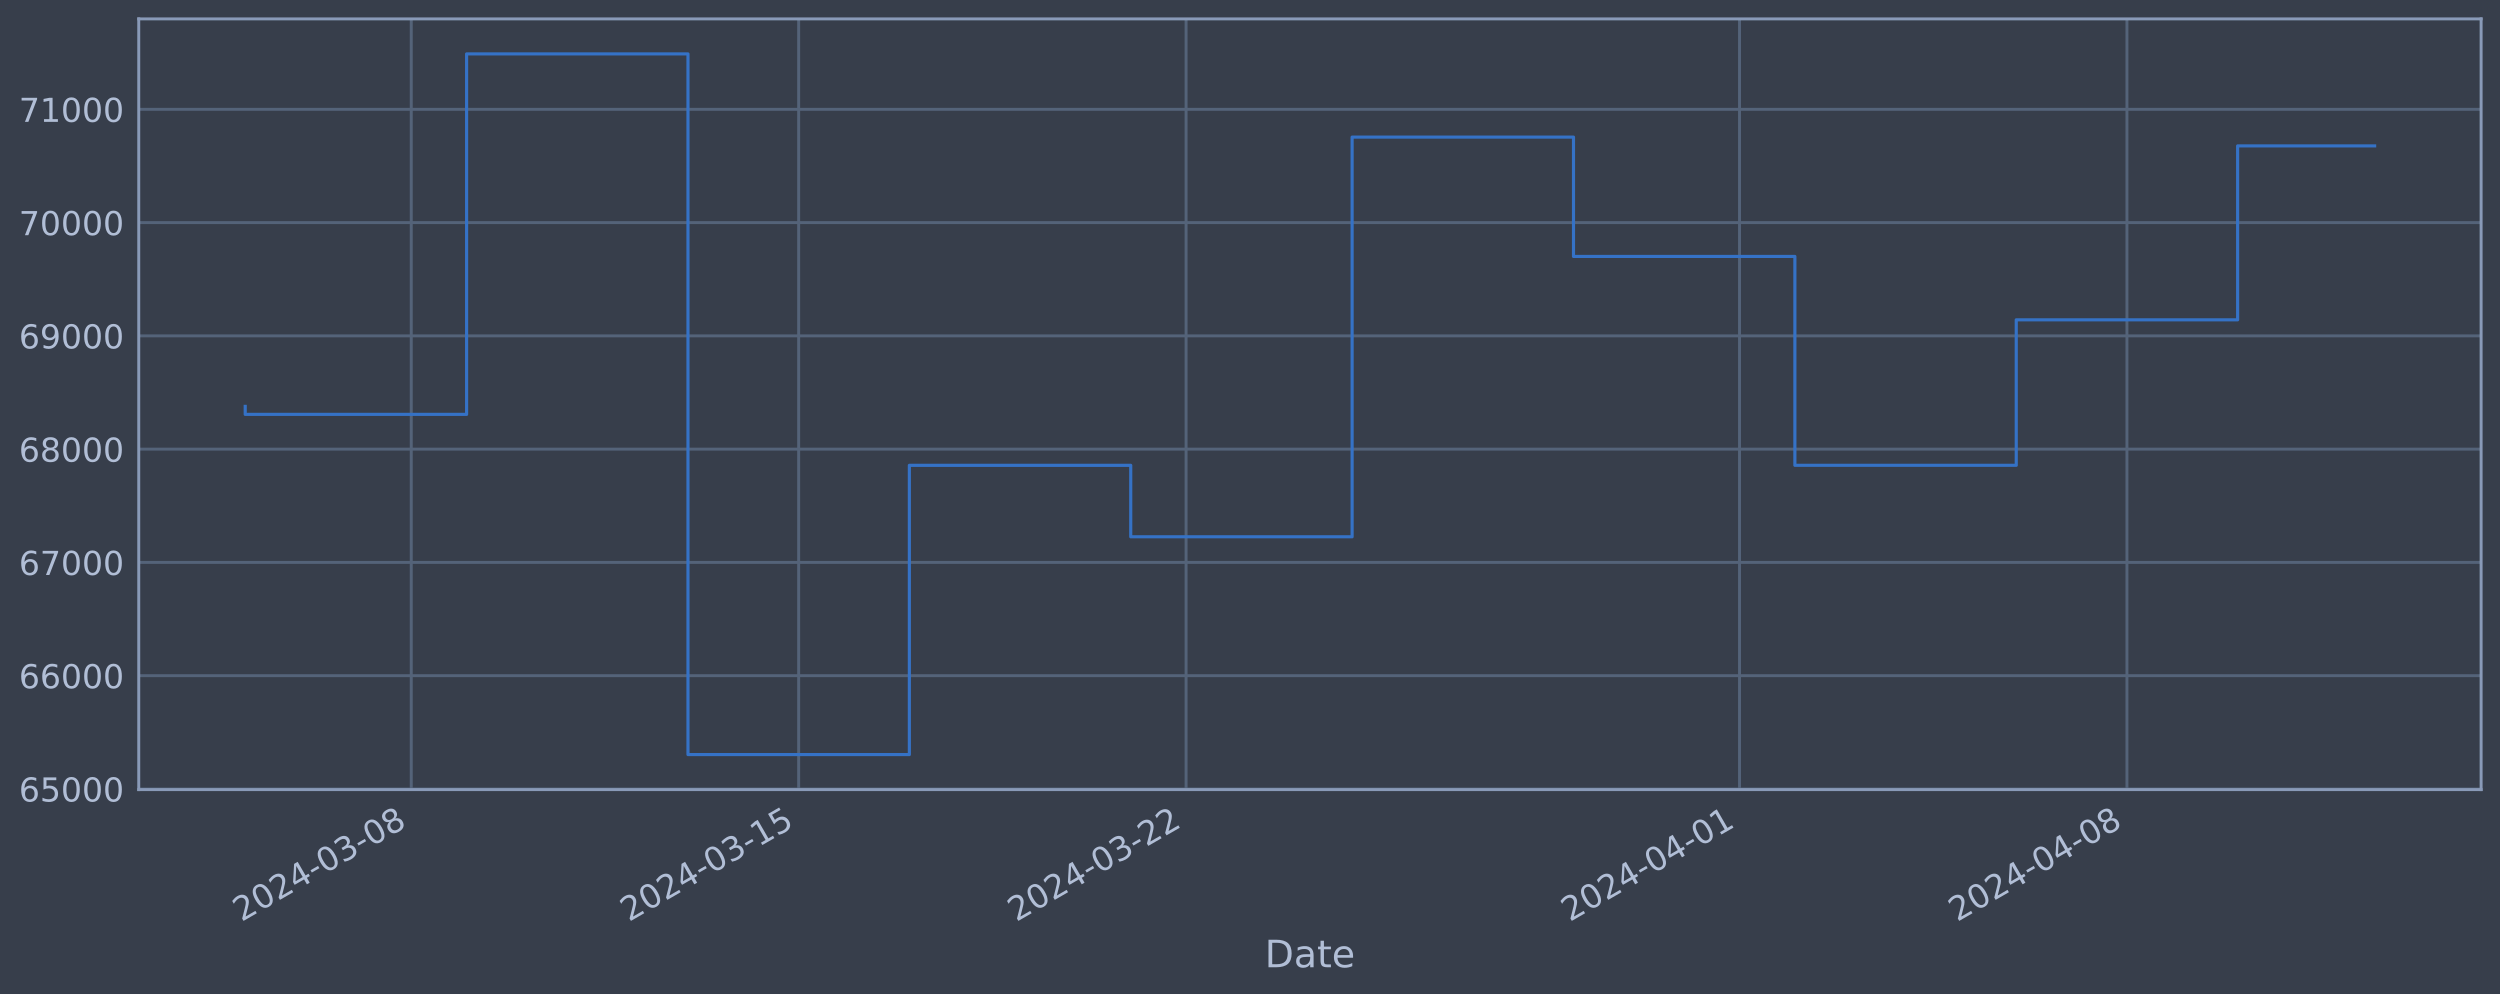
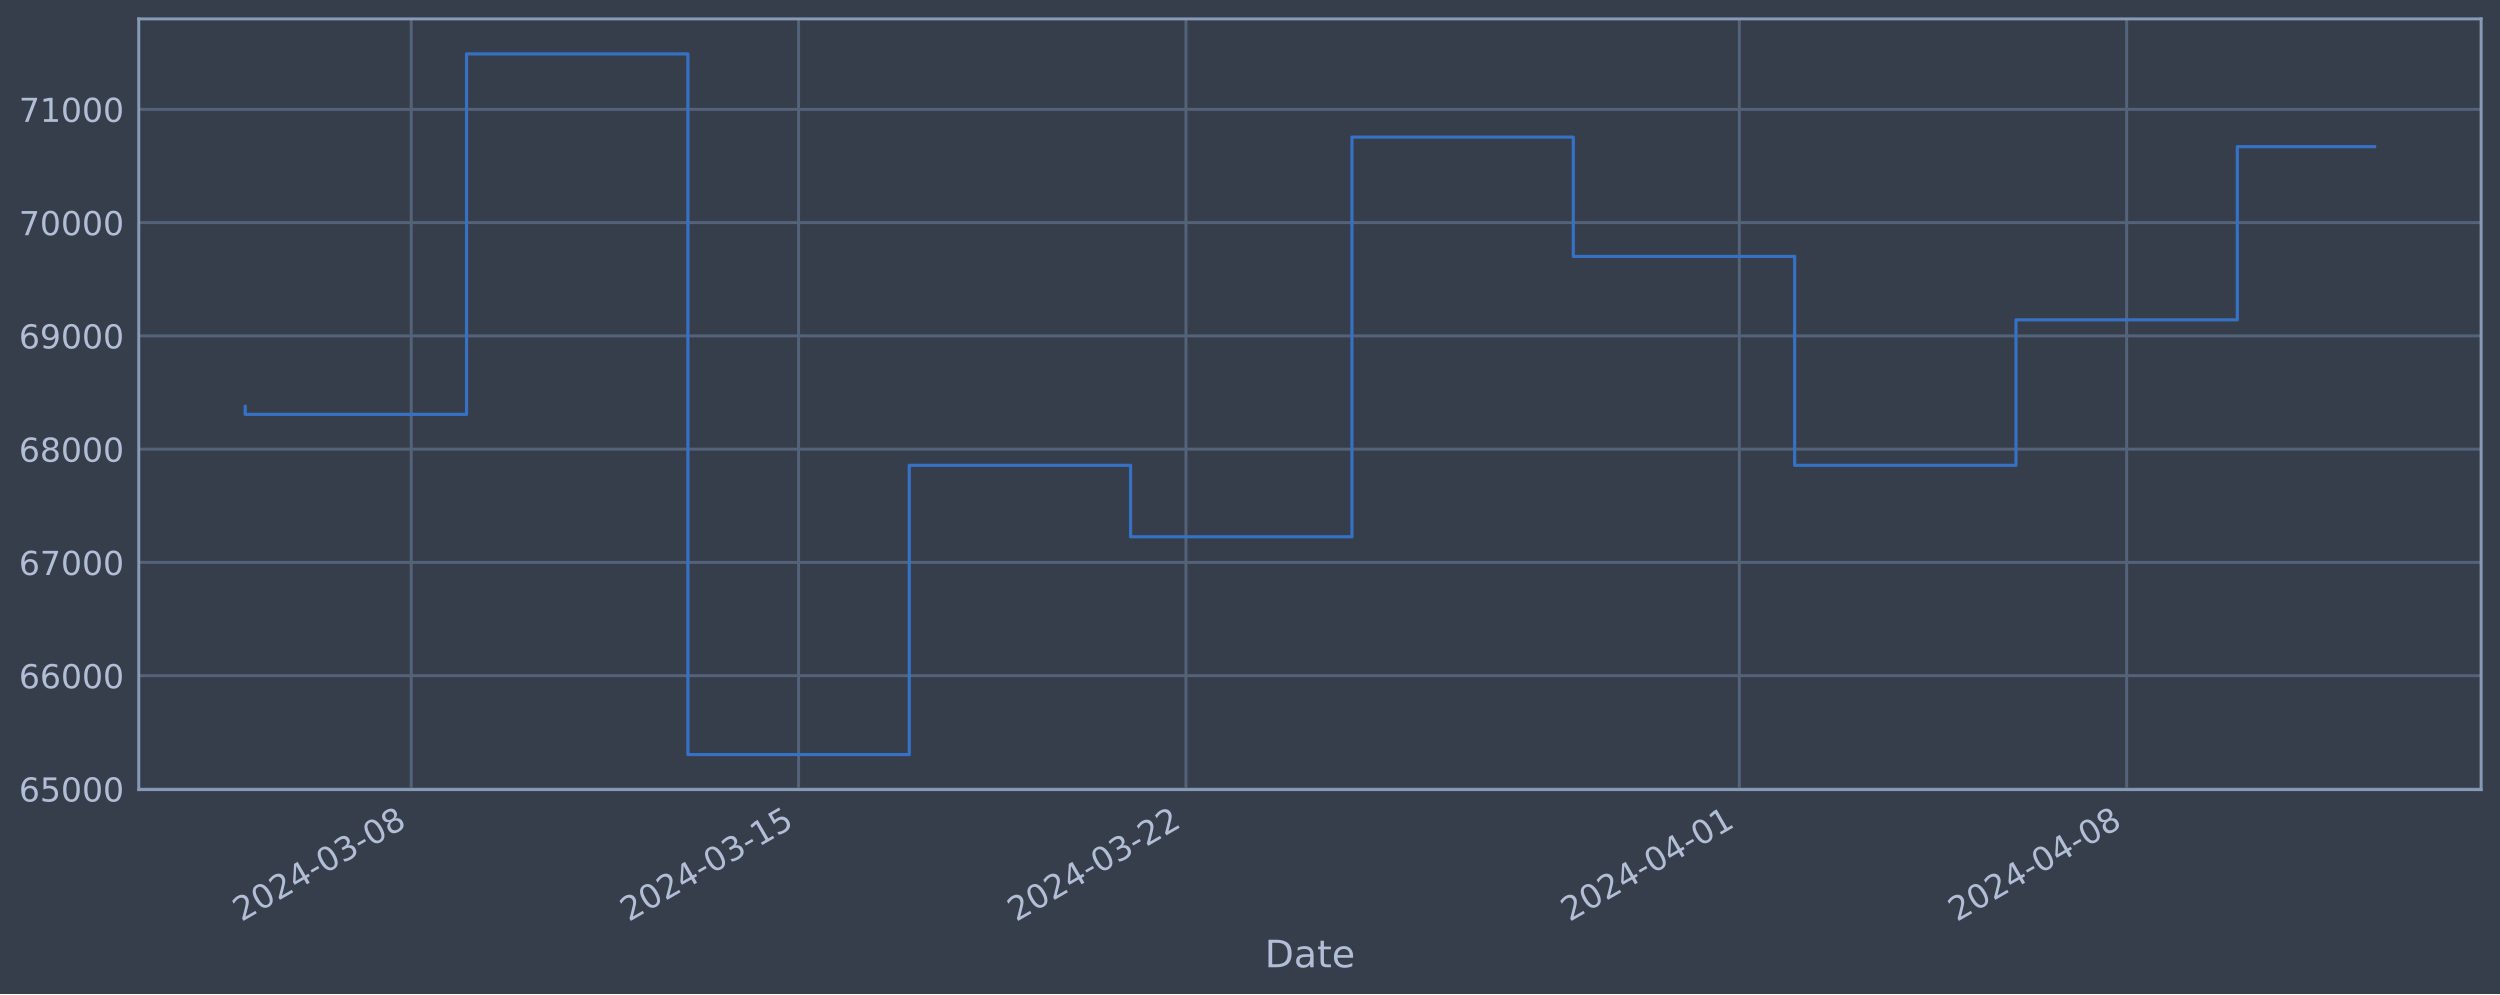
<svg xmlns="http://www.w3.org/2000/svg" xmlns:xlink="http://www.w3.org/1999/xlink" width="952.884pt" height="378.87pt" viewBox="0 0 952.884 378.87" version="1.1">
  <defs>
    <style type="text/css">*{stroke-linejoin: round; stroke-linecap: butt}</style>
  </defs>
  <g id="figure_1">
    <g id="patch_1">
      <path d="M 0 378.87  L 952.884 378.87  L 952.884 0  L 0 0  z " style="fill: #373e4b" />
    </g>
    <g id="axes_1">
      <g id="patch_2">
        <path d="M 52.884 300.96  L 945.684 300.96  L 945.684 7.2  L 52.884 7.2  z " style="fill: #373e4b" />
      </g>
      <g id="matplotlib.axis_1">
        <g id="xtick_1">
          <g id="line2d_1">
-             <path d="M 156.75 300.96  L 156.75 7.2  " clip-path="url(#pbc1c3d9548)" style="fill: none; stroke: #546379; stroke-width: 1.12; stroke-linecap: square" />
+             <path d="M 156.74 300.96  L 156.74 7.2  " clip-path="url(#pd9ec97bac0)" style="fill: none; stroke: #546379; stroke-width: 1.12; stroke-linecap: square" />
          </g>
          <g id="line2d_2" />
          <g id="text_1">
-             <g style="fill: #b1bed6" transform="translate(92.02457 351.4642) rotate(-30) scale(0.126 -0.126)">
+             <g style="fill: #b1bed6" transform="translate(92.01479 351.4642) rotate(-30) scale(0.126 -0.126)">
              <defs>
                <path id="DejaVuSans-32" d="M 1228 531  L 3431 531  L 3431 0  L 469 0  L 469 531  Q 828 903 1448 1529  Q 2069 2156 2228 2338  Q 2531 2678 2651 2914  Q 2772 3150 2772 3378  Q 2772 3750 2511 3984  Q 2250 4219 1831 4219  Q 1534 4219 1204 4116  Q 875 4013 500 3803  L 500 4441  Q 881 4594 1212 4672  Q 1544 4750 1819 4750  Q 2544 4750 2975 4387  Q 3406 4025 3406 3419  Q 3406 3131 3298 2873  Q 3191 2616 2906 2266  Q 2828 2175 2409 1742  Q 1991 1309 1228 531  z " transform="scale(0.015625)" />
                <path id="DejaVuSans-30" d="M 2034 4250  Q 1547 4250 1301 3770  Q 1056 3291 1056 2328  Q 1056 1369 1301 889  Q 1547 409 2034 409  Q 2525 409 2770 889  Q 3016 1369 3016 2328  Q 3016 3291 2770 3770  Q 2525 4250 2034 4250  z M 2034 4750  Q 2819 4750 3233 4129  Q 3647 3509 3647 2328  Q 3647 1150 3233 529  Q 2819 -91 2034 -91  Q 1250 -91 836 529  Q 422 1150 422 2328  Q 422 3509 836 4129  Q 1250 4750 2034 4750  z " transform="scale(0.015625)" />
                <path id="DejaVuSans-34" d="M 2419 4116  L 825 1625  L 2419 1625  L 2419 4116  z M 2253 4666  L 3047 4666  L 3047 1625  L 3713 1625  L 3713 1100  L 3047 1100  L 3047 0  L 2419 0  L 2419 1100  L 313 1100  L 313 1709  L 2253 4666  z " transform="scale(0.015625)" />
                <path id="DejaVuSans-2d" d="M 313 2009  L 1997 2009  L 1997 1497  L 313 1497  L 313 2009  z " transform="scale(0.015625)" />
                <path id="DejaVuSans-33" d="M 2597 2516  Q 3050 2419 3304 2112  Q 3559 1806 3559 1356  Q 3559 666 3084 287  Q 2609 -91 1734 -91  Q 1441 -91 1130 -33  Q 819 25 488 141  L 488 750  Q 750 597 1062 519  Q 1375 441 1716 441  Q 2309 441 2620 675  Q 2931 909 2931 1356  Q 2931 1769 2642 2001  Q 2353 2234 1838 2234  L 1294 2234  L 1294 2753  L 1863 2753  Q 2328 2753 2575 2939  Q 2822 3125 2822 3475  Q 2822 3834 2567 4026  Q 2313 4219 1838 4219  Q 1578 4219 1281 4162  Q 984 4106 628 3988  L 628 4550  Q 988 4650 1302 4700  Q 1616 4750 1894 4750  Q 2613 4750 3031 4423  Q 3450 4097 3450 3541  Q 3450 3153 3228 2886  Q 3006 2619 2597 2516  z " transform="scale(0.015625)" />
                <path id="DejaVuSans-38" d="M 2034 2216  Q 1584 2216 1326 1975  Q 1069 1734 1069 1313  Q 1069 891 1326 650  Q 1584 409 2034 409  Q 2484 409 2743 651  Q 3003 894 3003 1313  Q 3003 1734 2745 1975  Q 2488 2216 2034 2216  z M 1403 2484  Q 997 2584 770 2862  Q 544 3141 544 3541  Q 544 4100 942 4425  Q 1341 4750 2034 4750  Q 2731 4750 3128 4425  Q 3525 4100 3525 3541  Q 3525 3141 3298 2862  Q 3072 2584 2669 2484  Q 3125 2378 3379 2068  Q 3634 1759 3634 1313  Q 3634 634 3220 271  Q 2806 -91 2034 -91  Q 1263 -91 848 271  Q 434 634 434 1313  Q 434 1759 690 2068  Q 947 2378 1403 2484  z M 1172 3481  Q 1172 3119 1398 2916  Q 1625 2713 2034 2713  Q 2441 2713 2670 2916  Q 2900 3119 2900 3481  Q 2900 3844 2670 4047  Q 2441 4250 2034 4250  Q 1625 4250 1398 4047  Q 1172 3844 1172 3481  z " transform="scale(0.015625)" />
              </defs>
              <use xlink:href="#DejaVuSans-32" />
              <use xlink:href="#DejaVuSans-30" x="63.623" />
              <use xlink:href="#DejaVuSans-32" x="127.246" />
              <use xlink:href="#DejaVuSans-34" x="190.869" />
              <use xlink:href="#DejaVuSans-2d" x="254.492" />
              <use xlink:href="#DejaVuSans-30" x="290.576" />
              <use xlink:href="#DejaVuSans-33" x="354.199" />
              <use xlink:href="#DejaVuSans-2d" x="417.822" />
              <use xlink:href="#DejaVuSans-30" x="453.906" />
              <use xlink:href="#DejaVuSans-38" x="517.529" />
            </g>
          </g>
        </g>
        <g id="xtick_2">
          <g id="line2d_3">
-             <path d="M 304.414 300.96  L 304.414 7.2  " clip-path="url(#pbc1c3d9548)" style="fill: none; stroke: #546379; stroke-width: 1.12; stroke-linecap: square" />
+             <path d="M 304.381 300.96  L 304.381 7.2  " clip-path="url(#pd9ec97bac0)" style="fill: none; stroke: #546379; stroke-width: 1.12; stroke-linecap: square" />
          </g>
          <g id="line2d_4" />
          <g id="text_2">
-             <g style="fill: #b1bed6" transform="translate(239.6884 351.4642) rotate(-30) scale(0.126 -0.126)">
+             <g style="fill: #b1bed6" transform="translate(239.6558 351.4642) rotate(-30) scale(0.126 -0.126)">
              <defs>
                <path id="DejaVuSans-31" d="M 794 531  L 1825 531  L 1825 4091  L 703 3866  L 703 4441  L 1819 4666  L 2450 4666  L 2450 531  L 3481 531  L 3481 0  L 794 0  L 794 531  z " transform="scale(0.015625)" />
                <path id="DejaVuSans-35" d="M 691 4666  L 3169 4666  L 3169 4134  L 1269 4134  L 1269 2991  Q 1406 3038 1543 3061  Q 1681 3084 1819 3084  Q 2600 3084 3056 2656  Q 3513 2228 3513 1497  Q 3513 744 3044 326  Q 2575 -91 1722 -91  Q 1428 -91 1123 -41  Q 819 9 494 109  L 494 744  Q 775 591 1075 516  Q 1375 441 1709 441  Q 2250 441 2565 725  Q 2881 1009 2881 1497  Q 2881 1984 2565 2268  Q 2250 2553 1709 2553  Q 1456 2553 1204 2497  Q 953 2441 691 2322  L 691 4666  z " transform="scale(0.015625)" />
              </defs>
              <use xlink:href="#DejaVuSans-32" />
              <use xlink:href="#DejaVuSans-30" x="63.623" />
              <use xlink:href="#DejaVuSans-32" x="127.246" />
              <use xlink:href="#DejaVuSans-34" x="190.869" />
              <use xlink:href="#DejaVuSans-2d" x="254.492" />
              <use xlink:href="#DejaVuSans-30" x="290.576" />
              <use xlink:href="#DejaVuSans-33" x="354.199" />
              <use xlink:href="#DejaVuSans-2d" x="417.822" />
              <use xlink:href="#DejaVuSans-31" x="453.906" />
              <use xlink:href="#DejaVuSans-35" x="517.529" />
            </g>
          </g>
        </g>
        <g id="xtick_3">
          <g id="line2d_5">
-             <path d="M 452.078 300.96  L 452.078 7.2  " clip-path="url(#pbc1c3d9548)" style="fill: none; stroke: #546379; stroke-width: 1.12; stroke-linecap: square" />
+             <path d="M 452.022 300.96  L 452.022 7.2  " clip-path="url(#pd9ec97bac0)" style="fill: none; stroke: #546379; stroke-width: 1.12; stroke-linecap: square" />
          </g>
          <g id="line2d_6" />
          <g id="text_3">
-             <g style="fill: #b1bed6" transform="translate(387.3523 351.4642) rotate(-30) scale(0.126 -0.126)">
+             <g style="fill: #b1bed6" transform="translate(387.2969 351.4642) rotate(-30) scale(0.126 -0.126)">
              <use xlink:href="#DejaVuSans-32" />
              <use xlink:href="#DejaVuSans-30" x="63.623" />
              <use xlink:href="#DejaVuSans-32" x="127.246" />
              <use xlink:href="#DejaVuSans-34" x="190.869" />
              <use xlink:href="#DejaVuSans-2d" x="254.492" />
              <use xlink:href="#DejaVuSans-30" x="290.576" />
              <use xlink:href="#DejaVuSans-33" x="354.199" />
              <use xlink:href="#DejaVuSans-2d" x="417.822" />
              <use xlink:href="#DejaVuSans-32" x="453.906" />
              <use xlink:href="#DejaVuSans-32" x="517.529" />
            </g>
          </g>
        </g>
        <g id="xtick_4">
          <g id="line2d_7">
-             <path d="M 663.026 300.96  L 663.026 7.2  " clip-path="url(#pbc1c3d9548)" style="fill: none; stroke: #546379; stroke-width: 1.12; stroke-linecap: square" />
+             <path d="M 662.938 300.96  L 662.938 7.2  " clip-path="url(#pd9ec97bac0)" style="fill: none; stroke: #546379; stroke-width: 1.12; stroke-linecap: square" />
          </g>
          <g id="line2d_8" />
          <g id="text_4">
-             <g style="fill: #b1bed6" transform="translate(598.3007 351.4642) rotate(-30) scale(0.126 -0.126)">
+             <g style="fill: #b1bed6" transform="translate(598.2126 351.4642) rotate(-30) scale(0.126 -0.126)">
              <use xlink:href="#DejaVuSans-32" />
              <use xlink:href="#DejaVuSans-30" x="63.623" />
              <use xlink:href="#DejaVuSans-32" x="127.246" />
              <use xlink:href="#DejaVuSans-34" x="190.869" />
              <use xlink:href="#DejaVuSans-2d" x="254.492" />
              <use xlink:href="#DejaVuSans-30" x="290.576" />
              <use xlink:href="#DejaVuSans-34" x="354.199" />
              <use xlink:href="#DejaVuSans-2d" x="417.822" />
              <use xlink:href="#DejaVuSans-30" x="453.906" />
              <use xlink:href="#DejaVuSans-31" x="517.529" />
            </g>
          </g>
        </g>
        <g id="xtick_5">
          <g id="line2d_9">
-             <path d="M 810.69 300.96  L 810.69 7.2  " clip-path="url(#pbc1c3d9548)" style="fill: none; stroke: #546379; stroke-width: 1.12; stroke-linecap: square" />
+             <path d="M 810.579 300.96  L 810.579 7.2  " clip-path="url(#pd9ec97bac0)" style="fill: none; stroke: #546379; stroke-width: 1.12; stroke-linecap: square" />
          </g>
          <g id="line2d_10" />
          <g id="text_5">
-             <g style="fill: #b1bed6" transform="translate(745.9646 351.4642) rotate(-30) scale(0.126 -0.126)">
+             <g style="fill: #b1bed6" transform="translate(745.8537 351.4642) rotate(-30) scale(0.126 -0.126)">
              <use xlink:href="#DejaVuSans-32" />
              <use xlink:href="#DejaVuSans-30" x="63.623" />
              <use xlink:href="#DejaVuSans-32" x="127.246" />
              <use xlink:href="#DejaVuSans-34" x="190.869" />
              <use xlink:href="#DejaVuSans-2d" x="254.492" />
              <use xlink:href="#DejaVuSans-30" x="290.576" />
              <use xlink:href="#DejaVuSans-34" x="354.199" />
              <use xlink:href="#DejaVuSans-2d" x="417.822" />
              <use xlink:href="#DejaVuSans-30" x="453.906" />
              <use xlink:href="#DejaVuSans-38" x="517.529" />
            </g>
          </g>
        </g>
        <g id="text_6">
          <g style="fill: #b1bed6" transform="translate(482.0746 368.6753) scale(0.144 -0.144)">
            <defs>
              <path id="DejaVuSans-44" d="M 1259 4147  L 1259 519  L 2022 519  Q 2988 519 3436 956  Q 3884 1394 3884 2338  Q 3884 3275 3436 3711  Q 2988 4147 2022 4147  L 1259 4147  z M 628 4666  L 1925 4666  Q 3281 4666 3915 4102  Q 4550 3538 4550 2338  Q 4550 1131 3912 565  Q 3275 0 1925 0  L 628 0  L 628 4666  z " transform="scale(0.015625)" />
              <path id="DejaVuSans-61" d="M 2194 1759  Q 1497 1759 1228 1600  Q 959 1441 959 1056  Q 959 750 1161 570  Q 1363 391 1709 391  Q 2188 391 2477 730  Q 2766 1069 2766 1631  L 2766 1759  L 2194 1759  z M 3341 1997  L 3341 0  L 2766 0  L 2766 531  Q 2569 213 2275 61  Q 1981 -91 1556 -91  Q 1019 -91 701 211  Q 384 513 384 1019  Q 384 1609 779 1909  Q 1175 2209 1959 2209  L 2766 2209  L 2766 2266  Q 2766 2663 2505 2880  Q 2244 3097 1772 3097  Q 1472 3097 1187 3025  Q 903 2953 641 2809  L 641 3341  Q 956 3463 1253 3523  Q 1550 3584 1831 3584  Q 2591 3584 2966 3190  Q 3341 2797 3341 1997  z " transform="scale(0.015625)" />
              <path id="DejaVuSans-74" d="M 1172 4494  L 1172 3500  L 2356 3500  L 2356 3053  L 1172 3053  L 1172 1153  Q 1172 725 1289 603  Q 1406 481 1766 481  L 2356 481  L 2356 0  L 1766 0  Q 1100 0 847 248  Q 594 497 594 1153  L 594 3053  L 172 3053  L 172 3500  L 594 3500  L 594 4494  L 1172 4494  z " transform="scale(0.015625)" />
              <path id="DejaVuSans-65" d="M 3597 1894  L 3597 1613  L 953 1613  Q 991 1019 1311 708  Q 1631 397 2203 397  Q 2534 397 2845 478  Q 3156 559 3463 722  L 3463 178  Q 3153 47 2828 -22  Q 2503 -91 2169 -91  Q 1331 -91 842 396  Q 353 884 353 1716  Q 353 2575 817 3079  Q 1281 3584 2069 3584  Q 2775 3584 3186 3129  Q 3597 2675 3597 1894  z M 3022 2063  Q 3016 2534 2758 2815  Q 2500 3097 2075 3097  Q 1594 3097 1305 2825  Q 1016 2553 972 2059  L 3022 2063  z " transform="scale(0.015625)" />
            </defs>
            <use xlink:href="#DejaVuSans-44" />
            <use xlink:href="#DejaVuSans-61" x="77.002" />
            <use xlink:href="#DejaVuSans-74" x="138.281" />
            <use xlink:href="#DejaVuSans-65" x="177.49" />
          </g>
        </g>
      </g>
      <g id="matplotlib.axis_2">
        <g id="ytick_1">
          <g id="line2d_11">
-             <path d="M 52.884 300.718  L 945.684 300.718  " clip-path="url(#pbc1c3d9548)" style="fill: none; stroke: #546379; stroke-width: 1.12; stroke-linecap: square" />
+             <path d="M 52.884 300.718  L 945.684 300.718  " clip-path="url(#pd9ec97bac0)" style="fill: none; stroke: #546379; stroke-width: 1.12; stroke-linecap: square" />
          </g>
          <g id="line2d_12" />
          <g id="text_7">
            <g style="fill: #b1bed6" transform="translate(7.2 305.5049) scale(0.126 -0.126)">
              <defs>
                <path id="DejaVuSans-36" d="M 2113 2584  Q 1688 2584 1439 2293  Q 1191 2003 1191 1497  Q 1191 994 1439 701  Q 1688 409 2113 409  Q 2538 409 2786 701  Q 3034 994 3034 1497  Q 3034 2003 2786 2293  Q 2538 2584 2113 2584  z M 3366 4563  L 3366 3988  Q 3128 4100 2886 4159  Q 2644 4219 2406 4219  Q 1781 4219 1451 3797  Q 1122 3375 1075 2522  Q 1259 2794 1537 2939  Q 1816 3084 2150 3084  Q 2853 3084 3261 2657  Q 3669 2231 3669 1497  Q 3669 778 3244 343  Q 2819 -91 2113 -91  Q 1303 -91 875 529  Q 447 1150 447 2328  Q 447 3434 972 4092  Q 1497 4750 2381 4750  Q 2619 4750 2861 4703  Q 3103 4656 3366 4563  z " transform="scale(0.015625)" />
              </defs>
              <use xlink:href="#DejaVuSans-36" />
              <use xlink:href="#DejaVuSans-35" x="63.623" />
              <use xlink:href="#DejaVuSans-30" x="127.246" />
              <use xlink:href="#DejaVuSans-30" x="190.869" />
              <use xlink:href="#DejaVuSans-30" x="254.492" />
            </g>
          </g>
        </g>
        <g id="ytick_2">
          <g id="line2d_13">
-             <path d="M 52.884 257.544  L 945.684 257.544  " clip-path="url(#pbc1c3d9548)" style="fill: none; stroke: #546379; stroke-width: 1.12; stroke-linecap: square" />
+             <path d="M 52.884 257.544  L 945.684 257.544  " clip-path="url(#pd9ec97bac0)" style="fill: none; stroke: #546379; stroke-width: 1.12; stroke-linecap: square" />
          </g>
          <g id="line2d_14" />
          <g id="text_8">
            <g style="fill: #b1bed6" transform="translate(7.2 262.331) scale(0.126 -0.126)">
              <use xlink:href="#DejaVuSans-36" />
              <use xlink:href="#DejaVuSans-36" x="63.623" />
              <use xlink:href="#DejaVuSans-30" x="127.246" />
              <use xlink:href="#DejaVuSans-30" x="190.869" />
              <use xlink:href="#DejaVuSans-30" x="254.492" />
            </g>
          </g>
        </g>
        <g id="ytick_3">
          <g id="line2d_15">
-             <path d="M 52.884 214.37  L 945.684 214.37  " clip-path="url(#pbc1c3d9548)" style="fill: none; stroke: #546379; stroke-width: 1.12; stroke-linecap: square" />
+             <path d="M 52.884 214.37  L 945.684 214.37  " clip-path="url(#pd9ec97bac0)" style="fill: none; stroke: #546379; stroke-width: 1.12; stroke-linecap: square" />
          </g>
          <g id="line2d_16" />
          <g id="text_9">
            <g style="fill: #b1bed6" transform="translate(7.2 219.157) scale(0.126 -0.126)">
              <defs>
                <path id="DejaVuSans-37" d="M 525 4666  L 3525 4666  L 3525 4397  L 1831 0  L 1172 0  L 2766 4134  L 525 4134  L 525 4666  z " transform="scale(0.015625)" />
              </defs>
              <use xlink:href="#DejaVuSans-36" />
              <use xlink:href="#DejaVuSans-37" x="63.623" />
              <use xlink:href="#DejaVuSans-30" x="127.246" />
              <use xlink:href="#DejaVuSans-30" x="190.869" />
              <use xlink:href="#DejaVuSans-30" x="254.492" />
            </g>
          </g>
        </g>
        <g id="ytick_4">
          <g id="line2d_17">
-             <path d="M 52.884 171.196  L 945.684 171.196  " clip-path="url(#pbc1c3d9548)" style="fill: none; stroke: #546379; stroke-width: 1.12; stroke-linecap: square" />
+             <path d="M 52.884 171.196  L 945.684 171.196  " clip-path="url(#pd9ec97bac0)" style="fill: none; stroke: #546379; stroke-width: 1.12; stroke-linecap: square" />
          </g>
          <g id="line2d_18" />
          <g id="text_10">
            <g style="fill: #b1bed6" transform="translate(7.2 175.9831) scale(0.126 -0.126)">
              <use xlink:href="#DejaVuSans-36" />
              <use xlink:href="#DejaVuSans-38" x="63.623" />
              <use xlink:href="#DejaVuSans-30" x="127.246" />
              <use xlink:href="#DejaVuSans-30" x="190.869" />
              <use xlink:href="#DejaVuSans-30" x="254.492" />
            </g>
          </g>
        </g>
        <g id="ytick_5">
          <g id="line2d_19">
-             <path d="M 52.884 128.022  L 945.684 128.022  " clip-path="url(#pbc1c3d9548)" style="fill: none; stroke: #546379; stroke-width: 1.12; stroke-linecap: square" />
+             <path d="M 52.884 128.022  L 945.684 128.022  " clip-path="url(#pd9ec97bac0)" style="fill: none; stroke: #546379; stroke-width: 1.12; stroke-linecap: square" />
          </g>
          <g id="line2d_20" />
          <g id="text_11">
            <g style="fill: #b1bed6" transform="translate(7.2 132.8092) scale(0.126 -0.126)">
              <defs>
                <path id="DejaVuSans-39" d="M 703 97  L 703 672  Q 941 559 1184 500  Q 1428 441 1663 441  Q 2288 441 2617 861  Q 2947 1281 2994 2138  Q 2813 1869 2534 1725  Q 2256 1581 1919 1581  Q 1219 1581 811 2004  Q 403 2428 403 3163  Q 403 3881 828 4315  Q 1253 4750 1959 4750  Q 2769 4750 3195 4129  Q 3622 3509 3622 2328  Q 3622 1225 3098 567  Q 2575 -91 1691 -91  Q 1453 -91 1209 -44  Q 966 3 703 97  z M 1959 2075  Q 2384 2075 2632 2365  Q 2881 2656 2881 3163  Q 2881 3666 2632 3958  Q 2384 4250 1959 4250  Q 1534 4250 1286 3958  Q 1038 3666 1038 3163  Q 1038 2656 1286 2365  Q 1534 2075 1959 2075  z " transform="scale(0.015625)" />
              </defs>
              <use xlink:href="#DejaVuSans-36" />
              <use xlink:href="#DejaVuSans-39" x="63.623" />
              <use xlink:href="#DejaVuSans-30" x="127.246" />
              <use xlink:href="#DejaVuSans-30" x="190.869" />
              <use xlink:href="#DejaVuSans-30" x="254.492" />
            </g>
          </g>
        </g>
        <g id="ytick_6">
          <g id="line2d_21">
-             <path d="M 52.884 84.848  L 945.684 84.848  " clip-path="url(#pbc1c3d9548)" style="fill: none; stroke: #546379; stroke-width: 1.12; stroke-linecap: square" />
+             <path d="M 52.884 84.848  L 945.684 84.848  " clip-path="url(#pd9ec97bac0)" style="fill: none; stroke: #546379; stroke-width: 1.12; stroke-linecap: square" />
          </g>
          <g id="line2d_22" />
          <g id="text_12">
            <g style="fill: #b1bed6" transform="translate(7.2 89.63523) scale(0.126 -0.126)">
              <use xlink:href="#DejaVuSans-37" />
              <use xlink:href="#DejaVuSans-30" x="63.623" />
              <use xlink:href="#DejaVuSans-30" x="127.246" />
              <use xlink:href="#DejaVuSans-30" x="190.869" />
              <use xlink:href="#DejaVuSans-30" x="254.492" />
            </g>
          </g>
        </g>
        <g id="ytick_7">
          <g id="line2d_23">
-             <path d="M 52.884 41.674  L 945.684 41.674  " clip-path="url(#pbc1c3d9548)" style="fill: none; stroke: #546379; stroke-width: 1.12; stroke-linecap: square" />
+             <path d="M 52.884 41.674  L 945.684 41.674  " clip-path="url(#pd9ec97bac0)" style="fill: none; stroke: #546379; stroke-width: 1.12; stroke-linecap: square" />
          </g>
          <g id="line2d_24" />
          <g id="text_13">
            <g style="fill: #b1bed6" transform="translate(7.2 46.4613) scale(0.126 -0.126)">
              <use xlink:href="#DejaVuSans-37" />
              <use xlink:href="#DejaVuSans-31" x="63.623" />
              <use xlink:href="#DejaVuSans-30" x="127.246" />
              <use xlink:href="#DejaVuSans-30" x="190.869" />
              <use xlink:href="#DejaVuSans-30" x="254.492" />
            </g>
          </g>
        </g>
      </g>
      <g id="line2d_25">
-         <path d="M 93.466 154.891  L 93.466 157.946  L 177.845 157.946  L 177.845 20.553  L 262.224 20.553  L 262.224 287.607  L 346.604 287.607  L 346.604 177.362  L 430.983 177.362  L 430.983 204.598  L 515.362 204.598  L 515.362 52.265  L 599.742 52.265  L 599.742 97.744  L 684.121 97.744  L 684.121 177.352  L 768.5 177.352  L 768.5 121.902  L 852.88 121.902  L 852.88 55.613  L 905.102 55.613  " clip-path="url(#pbc1c3d9548)" style="fill: none; stroke: #3572c6; stroke-width: 1.2; stroke-linecap: square" />
+         <path d="M 93.466 154.891  L 93.466 157.946  L 177.832 157.946  L 177.832 20.553  L 262.198 20.553  L 262.198 287.607  L 346.564 287.607  L 346.564 177.362  L 430.931 177.362  L 430.931 204.598  L 515.297 204.598  L 515.297 52.265  L 599.663 52.265  L 599.663 97.744  L 684.03 97.744  L 684.03 177.352  L 768.396 177.352  L 768.396 121.902  L 852.762 121.902  L 852.762 55.901  L 905.102 55.901  " clip-path="url(#pd9ec97bac0)" style="fill: none; stroke: #3572c6; stroke-width: 1.2; stroke-linecap: square" />
      </g>
      <g id="patch_3">
        <path d="M 52.884 300.96  L 52.884 7.2  " style="fill: none; stroke: #899ab8; stroke-width: 1.12; stroke-linejoin: miter; stroke-linecap: square" />
      </g>
      <g id="patch_4">
        <path d="M 945.684 300.96  L 945.684 7.2  " style="fill: none; stroke: #899ab8; stroke-width: 1.12; stroke-linejoin: miter; stroke-linecap: square" />
      </g>
      <g id="patch_5">
        <path d="M 52.884 300.96  L 945.684 300.96  " style="fill: none; stroke: #899ab8; stroke-width: 1.12; stroke-linejoin: miter; stroke-linecap: square" />
      </g>
      <g id="patch_6">
        <path d="M 52.884 7.2  L 945.684 7.2  " style="fill: none; stroke: #899ab8; stroke-width: 1.12; stroke-linejoin: miter; stroke-linecap: square" />
      </g>
    </g>
  </g>
  <defs>
-     <clipPath id="pbc1c3d9548">
+     <clipPath id="pd9ec97bac0">
      <rect x="52.884" y="7.2" width="892.8" height="293.76" />
    </clipPath>
  </defs>
</svg>
